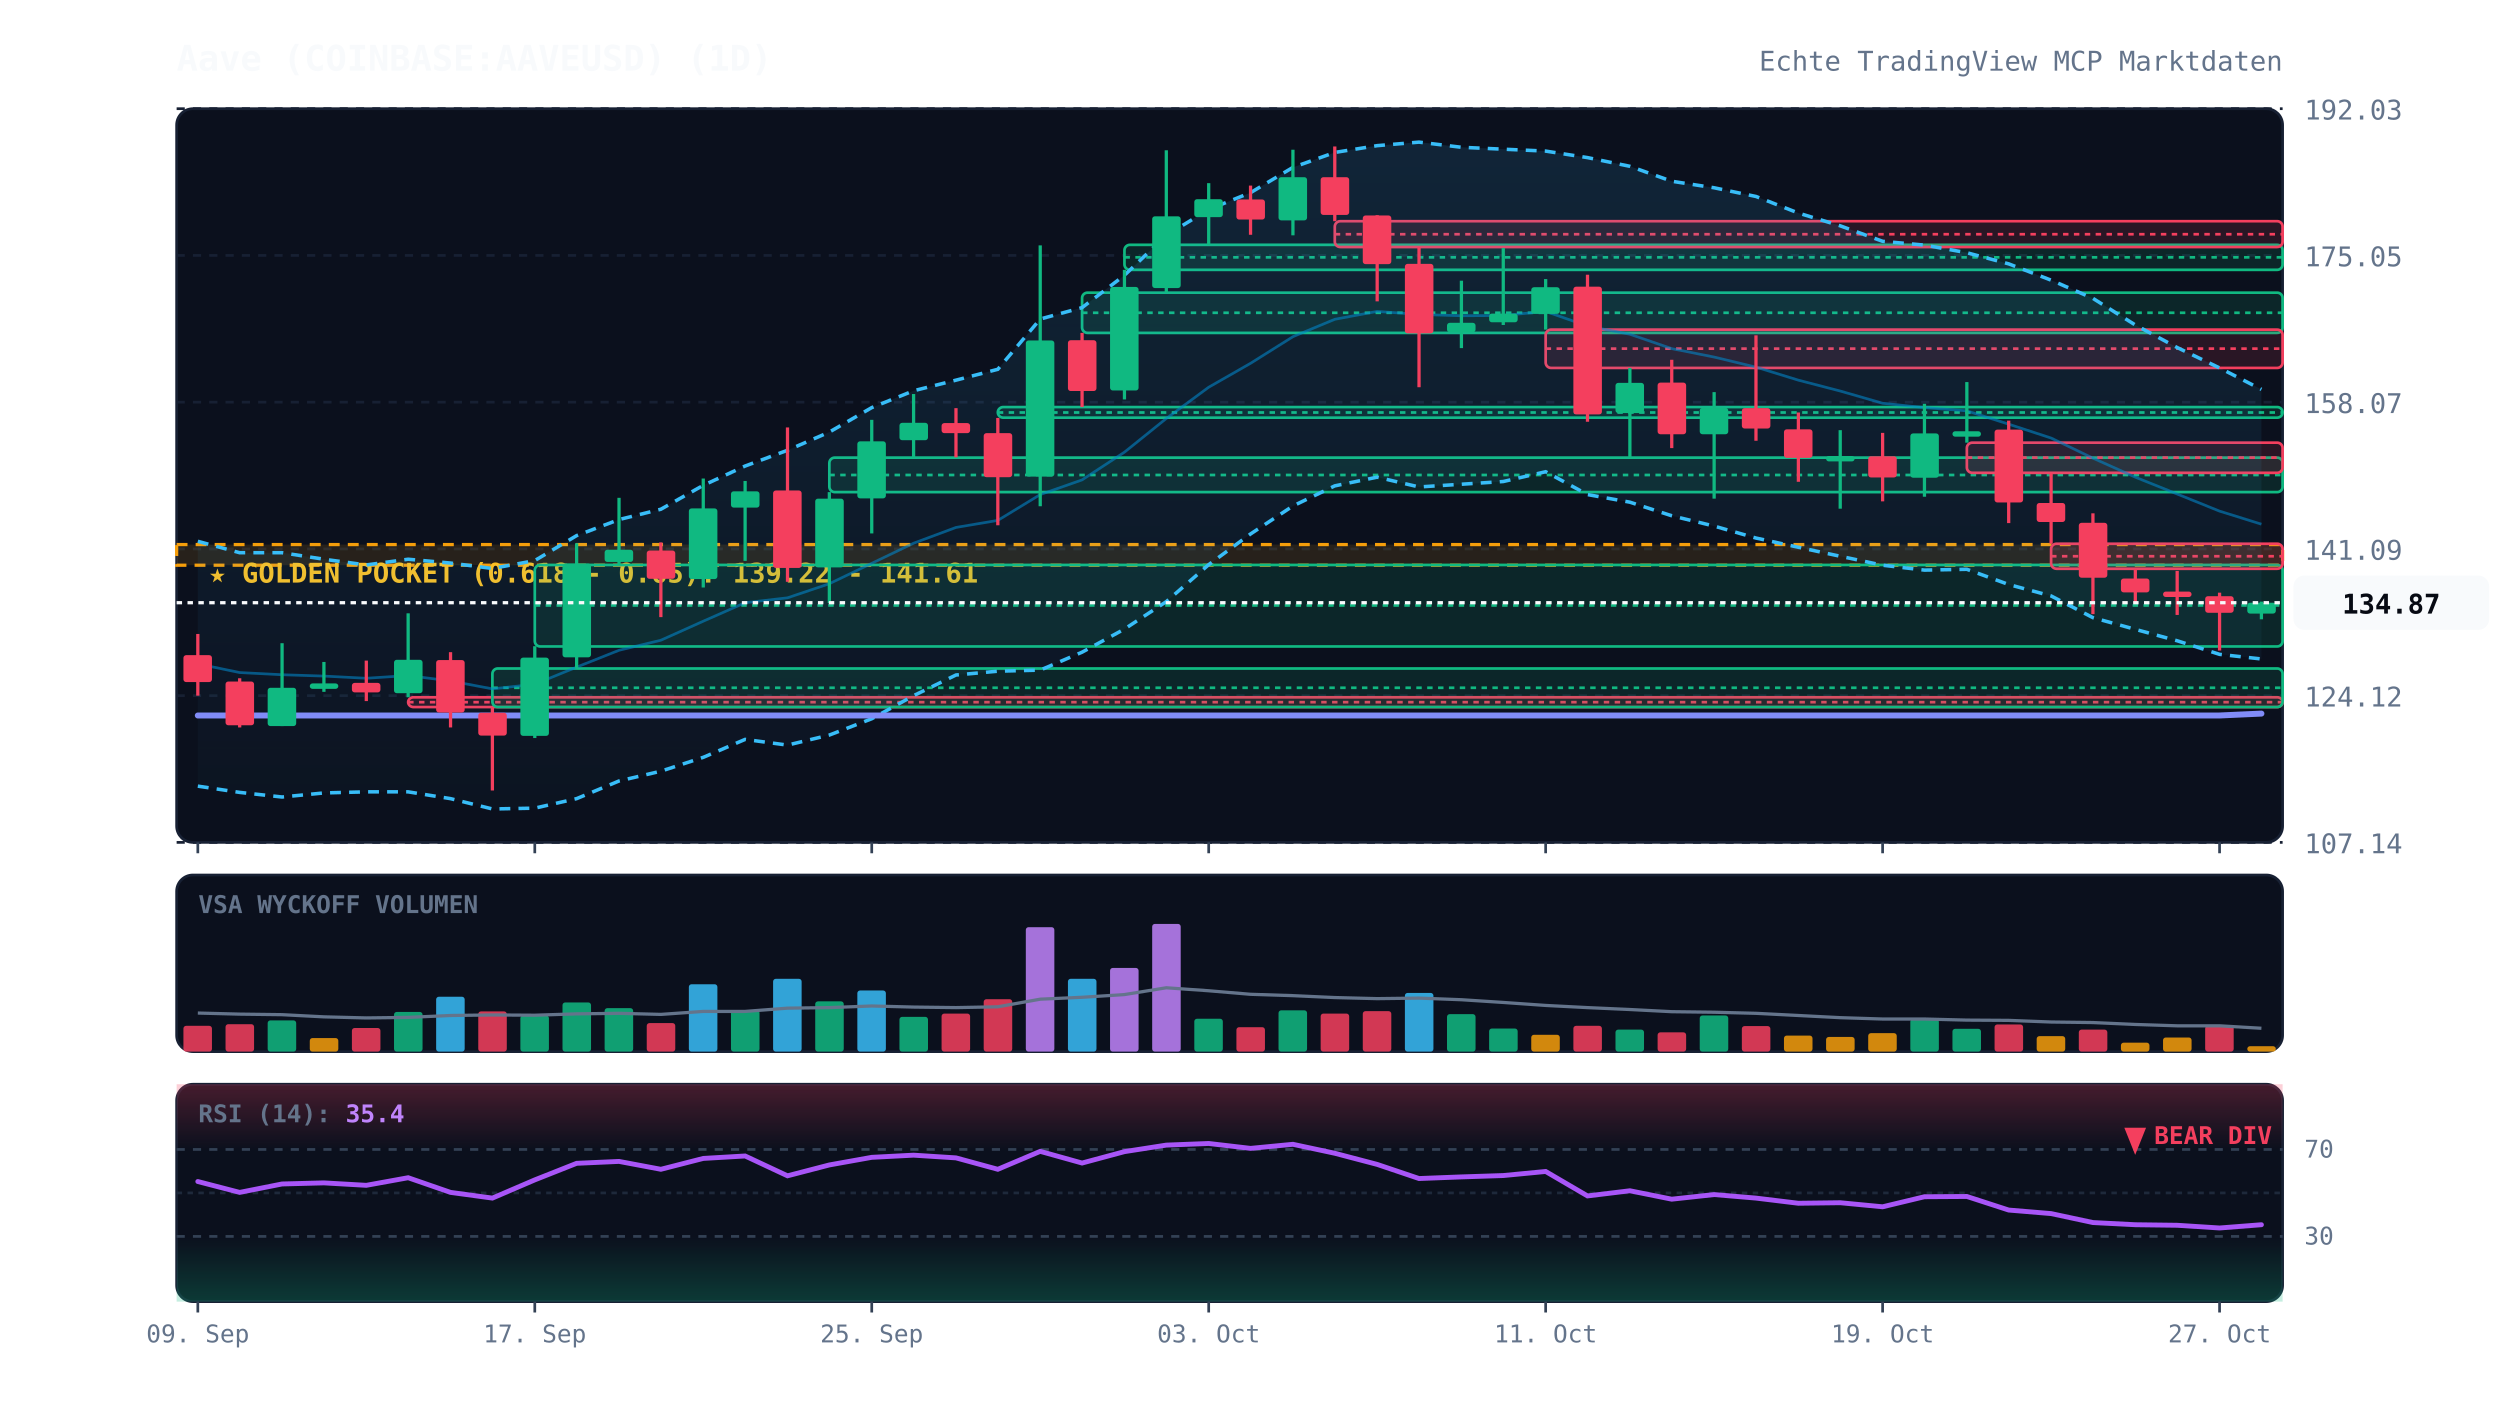
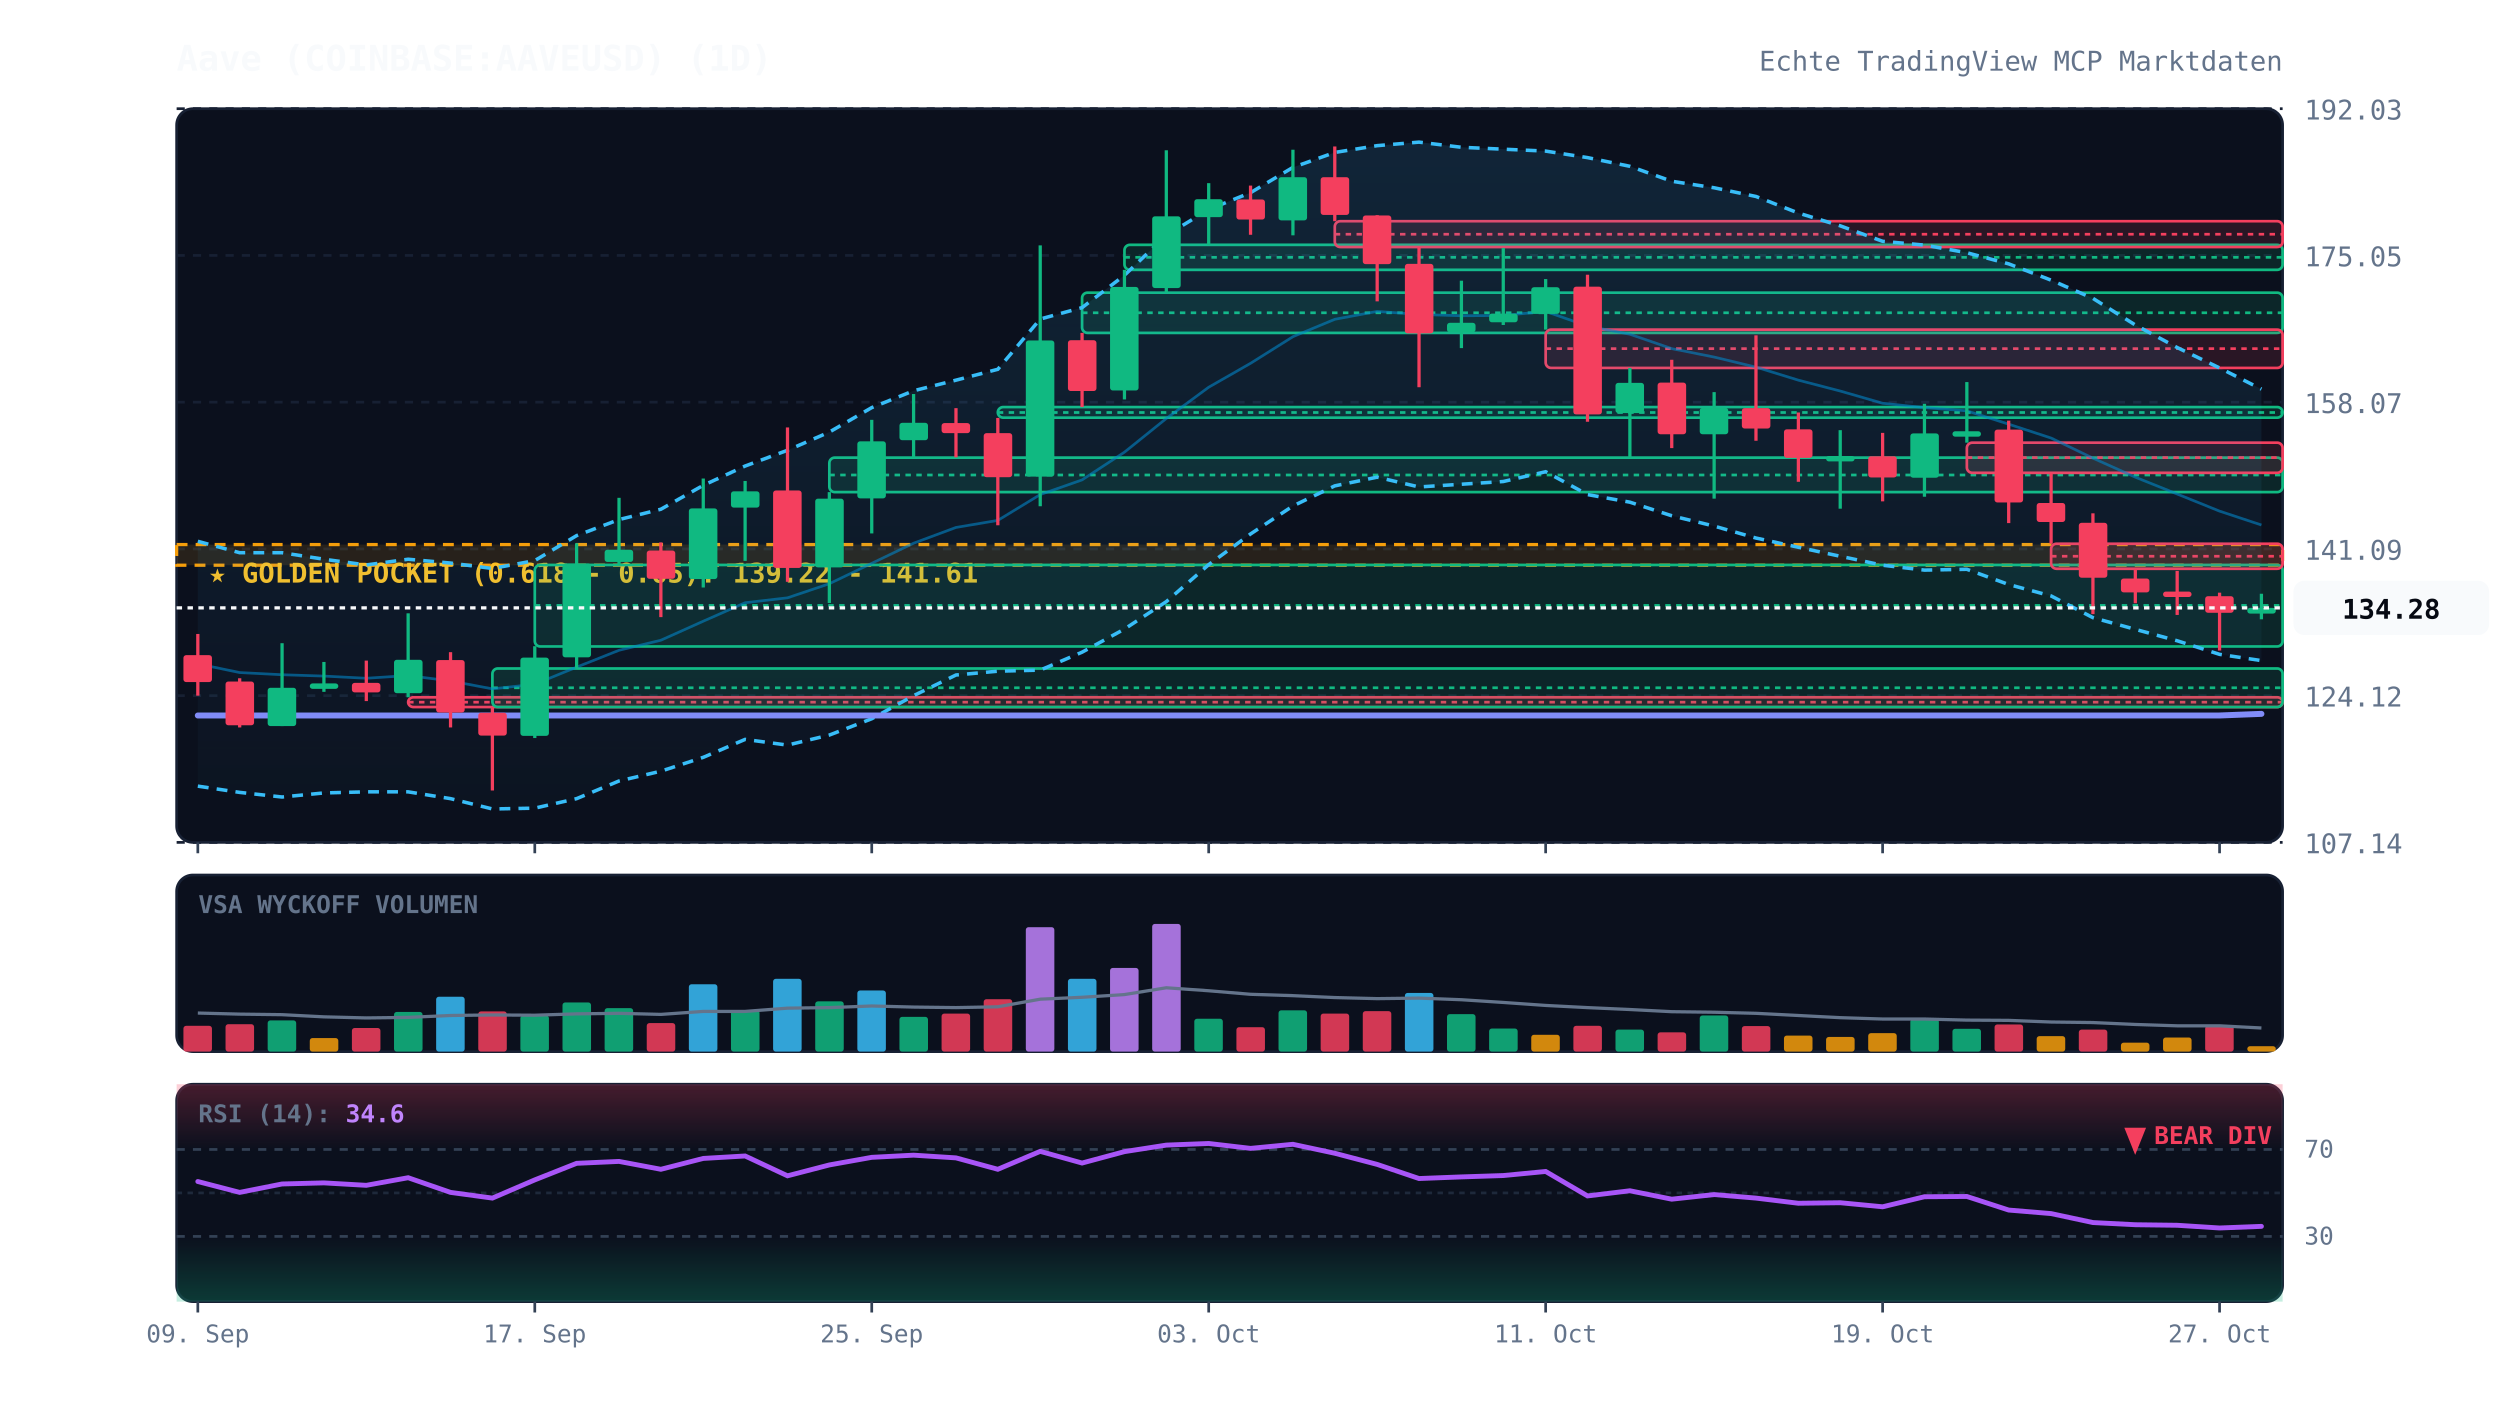
<svg xmlns="http://www.w3.org/2000/svg" viewBox="0 0 920 520" width="100%" height="100%" style="background:#070a13; font-family:'JetBrains Mono', monospace;">
  <defs>
    <linearGradient id="cloud-grad" x1="0%" y1="0%" x2="0%" y2="100%">
      <stop offset="0%" stop-color="#38bdf8" stop-opacity="0.12" />
      <stop offset="100%" stop-color="#38bdf8" stop-opacity="0.02" />
    </linearGradient>
    <linearGradient id="rsi-overbought" x1="0%" y1="0%" x2="0%" y2="100%">
      <stop offset="0%" stop-color="#f43f5e" stop-opacity="0.25" />
      <stop offset="100%" stop-color="#f43f5e" stop-opacity="0.0" />
    </linearGradient>
    <linearGradient id="rsi-oversold" x1="0%" y1="0%" x2="0%" y2="100%">
      <stop offset="0%" stop-color="#10b981" stop-opacity="0.0" />
      <stop offset="100%" stop-color="#10b981" stop-opacity="0.25" />
    </linearGradient>
  </defs>
  <rect x="65" y="40" width="775" height="270" fill="#0b101d" rx="6" stroke="#172033" stroke-width="1" />
  <rect x="65" y="322" width="775" height="65" fill="#0b101d" rx="6" stroke="#172033" stroke-width="1" />
  <rect x="65" y="399" width="775" height="80" fill="#0b101d" rx="6" stroke="#172033" stroke-width="1" />
  <line x1="65" y1="310.0" x2="840" y2="310.0" stroke="#172033" stroke-dasharray="3,3" stroke-width="1" />
  <text x="848" y="314.0" fill="#64748b" font-size="10" text-anchor="start">107.14</text>
  <line x1="65" y1="256.0" x2="840" y2="256.0" stroke="#172033" stroke-dasharray="3,3" stroke-width="1" />
  <text x="848" y="260.0" fill="#64748b" font-size="10" text-anchor="start">124.12</text>
  <line x1="65" y1="202.0" x2="840" y2="202.0" stroke="#172033" stroke-dasharray="3,3" stroke-width="1" />
  <text x="848" y="206.0" fill="#64748b" font-size="10" text-anchor="start">141.09</text>
  <line x1="65" y1="148.0" x2="840" y2="148.0" stroke="#172033" stroke-dasharray="3,3" stroke-width="1" />
  <text x="848" y="152.0" fill="#64748b" font-size="10" text-anchor="start">158.07</text>
  <line x1="65" y1="94.0" x2="840" y2="94.0" stroke="#172033" stroke-dasharray="3,3" stroke-width="1" />
  <text x="848" y="98.0" fill="#64748b" font-size="10" text-anchor="start">175.05</text>
  <line x1="65" y1="40.0" x2="840" y2="40.0" stroke="#172033" stroke-dasharray="3,3" stroke-width="1" />
  <text x="848" y="44.0" fill="#64748b" font-size="10" text-anchor="start">192.03</text>
  <rect x="65" y="200.4" width="775" height="7.6" fill="rgba(245, 158, 11, 0.12)" stroke="#f59e0b" stroke-dasharray="4,3" stroke-width="1.2" />
  <text x="77" y="214.4" fill="#fbbf24" font-size="10" font-weight="bold">★ GOLDEN POCKET (0.618 - 0.65): 139.22 - 141.61</text>
  <rect x="150.2" y="256.6" width="689.8" height="3.6" fill="rgba(244, 63, 94, 0.13)" stroke="#f43f5e" stroke-width="1" rx="2" />
  <line x1="150.2" y1="258.4" x2="840" y2="258.4" stroke="#f43f5e" stroke-dasharray="2,2" stroke-width="1" />
  <rect x="181.2" y="246.0" width="658.8" height="14.2" fill="rgba(16, 185, 129, 0.13)" stroke="#10b981" stroke-width="1" rx="2" />
  <line x1="181.2" y1="253.1" x2="840" y2="253.1" stroke="#10b981" stroke-dasharray="2,2" stroke-width="1" />
  <rect x="196.8" y="207.9" width="643.2" height="30.0" fill="rgba(16, 185, 129, 0.13)" stroke="#10b981" stroke-width="1" rx="2" />
  <line x1="196.8" y1="222.8" x2="840" y2="222.8" stroke="#10b981" stroke-dasharray="2,2" stroke-width="1" />
  <rect x="305.2" y="168.4" width="534.8" height="12.7" fill="rgba(16, 185, 129, 0.13)" stroke="#10b981" stroke-width="1" rx="2" />
  <line x1="305.2" y1="174.8" x2="840" y2="174.8" stroke="#10b981" stroke-dasharray="2,2" stroke-width="1" />
  <rect x="367.2" y="149.8" width="472.8" height="3.9" fill="rgba(16, 185, 129, 0.13)" stroke="#10b981" stroke-width="1" rx="2" />
  <line x1="367.2" y1="151.8" x2="840" y2="151.8" stroke="#10b981" stroke-dasharray="2,2" stroke-width="1" />
  <rect x="398.2" y="107.7" width="441.8" height="14.8" fill="rgba(16, 185, 129, 0.13)" stroke="#10b981" stroke-width="1" rx="2" />
  <line x1="398.2" y1="115.1" x2="840" y2="115.1" stroke="#10b981" stroke-dasharray="2,2" stroke-width="1" />
  <rect x="413.8" y="90.1" width="426.2" height="9.2" fill="rgba(16, 185, 129, 0.13)" stroke="#10b981" stroke-width="1" rx="2" />
  <line x1="413.8" y1="94.7" x2="840" y2="94.7" stroke="#10b981" stroke-dasharray="2,2" stroke-width="1" />
  <rect x="491.2" y="81.4" width="348.8" height="9.5" fill="rgba(244, 63, 94, 0.13)" stroke="#f43f5e" stroke-width="1" rx="2" />
  <line x1="491.2" y1="86.2" x2="840" y2="86.2" stroke="#f43f5e" stroke-dasharray="2,2" stroke-width="1" />
  <rect x="568.8" y="121.3" width="271.2" height="14.1" fill="rgba(244, 63, 94, 0.13)" stroke="#f43f5e" stroke-width="1" rx="2" />
  <line x1="568.8" y1="128.3" x2="840" y2="128.3" stroke="#f43f5e" stroke-dasharray="2,2" stroke-width="1" />
  <rect x="723.8" y="162.9" width="116.2" height="11.1" fill="rgba(244, 63, 94, 0.13)" stroke="#f43f5e" stroke-width="1" rx="2" />
  <line x1="723.8" y1="168.4" x2="840" y2="168.4" stroke="#f43f5e" stroke-dasharray="2,2" stroke-width="1" />
  <rect x="754.8" y="200.1" width="85.2" height="9.2" fill="rgba(244, 63, 94, 0.13)" stroke="#f43f5e" stroke-width="1" rx="2" />
  <line x1="754.8" y1="204.7" x2="840" y2="204.7" stroke="#f43f5e" stroke-dasharray="2,2" stroke-width="1" />
-   <polygon points="72.8,199.2 88.2,203.4 103.8,203.4 119.2,205.8 134.8,207.9 150.2,205.8 165.8,207.2 181.2,209.2 196.8,206.3 212.2,197.1 227.8,191.2 243.2,187.4 258.8,178.6 274.2,171.5 289.8,165.7 305.2,159.0 320.8,150.0 336.2,143.8 351.8,139.9 367.2,135.9 382.8,117.4 398.2,113.2 413.8,101.3 429.2,86.6 444.8,77.1 460.2,70.9 475.8,61.6 491.2,56.1 506.8,53.6 522.2,52.3 537.8,54.2 553.2,54.9 568.8,55.6 584.2,58.0 599.8,61.2 615.2,66.7 630.8,69.1 646.2,72.3 661.8,78.4 677.2,83.1 692.8,88.8 708.2,90.2 723.8,93.0 739.2,97.1 754.8,103.1 770.2,109.8 785.8,119.6 801.2,127.9 816.8,135.4 832.2,143.3 832.2,242.5 816.8,240.8 801.2,235.8 785.8,231.6 770.2,227.3 754.8,219.3 739.2,215.1 723.8,209.5 708.2,209.8 692.8,208.0 677.2,204.7 661.8,201.4 646.2,198.0 630.8,193.6 615.2,189.8 599.8,184.8 584.2,182.0 568.8,173.6 553.2,177.2 537.8,178.2 522.2,179.2 506.8,175.6 491.2,178.8 475.8,186.2 460.2,196.5 444.8,207.8 429.2,221.4 413.8,231.5 398.2,240.0 382.8,246.6 367.2,247.0 351.8,248.4 336.2,256.0 320.8,264.5 305.2,270.5 289.8,274.2 274.2,272.1 258.8,278.7 243.2,283.8 227.8,287.4 212.2,293.9 196.8,297.4 181.2,297.7 165.8,293.9 150.2,291.4 134.8,291.4 119.2,291.8 103.8,293.3 88.2,291.6 72.8,289.3" fill="url(#cloud-grad)" />
-   <polyline points="72.8,199.2 88.2,203.4 103.8,203.4 119.2,205.8 134.8,207.9 150.2,205.8 165.8,207.2 181.2,209.2 196.8,206.3 212.2,197.1 227.8,191.2 243.2,187.4 258.8,178.6 274.2,171.5 289.8,165.7 305.2,159.0 320.8,150.0 336.2,143.8 351.8,139.9 367.2,135.9 382.8,117.4 398.2,113.2 413.8,101.3 429.2,86.6 444.8,77.1 460.2,70.9 475.8,61.6 491.2,56.1 506.8,53.6 522.2,52.3 537.8,54.2 553.2,54.9 568.8,55.6 584.2,58.0 599.8,61.2 615.2,66.7 630.8,69.1 646.2,72.3 661.8,78.4 677.2,83.1 692.8,88.8 708.2,90.2 723.8,93.0 739.2,97.1 754.8,103.1 770.2,109.8 785.8,119.6 801.2,127.9 816.8,135.4 832.2,143.3" fill="none" stroke="#38bdf8" stroke-width="1.3" stroke-dasharray="4,3" />
-   <polyline points="72.8,289.3 88.2,291.6 103.8,293.3 119.2,291.8 134.8,291.4 150.2,291.4 165.8,293.9 181.2,297.7 196.8,297.4 212.2,293.9 227.8,287.4 243.2,283.8 258.8,278.7 274.2,272.1 289.8,274.2 305.2,270.5 320.8,264.5 336.2,256.0 351.8,248.4 367.2,247.0 382.8,246.6 398.2,240.0 413.8,231.5 429.2,221.4 444.8,207.8 460.2,196.5 475.8,186.2 491.2,178.8 506.8,175.6 522.2,179.2 537.8,178.2 553.2,177.2 568.8,173.6 584.2,182.0 599.8,184.8 615.2,189.8 630.8,193.6 646.2,198.0 661.8,201.4 677.2,204.7 692.8,208.0 708.2,209.8 723.8,209.5 739.2,215.1 754.8,219.3 770.2,227.3 785.8,231.6 801.2,235.8 816.8,240.8 832.2,242.5" fill="none" stroke="#38bdf8" stroke-width="1.3" stroke-dasharray="4,3" />
-   <polyline points="72.8,244.3 88.2,247.5 103.8,248.3 119.2,248.8 134.8,249.6 150.2,248.6 165.8,250.6 181.2,253.5 196.8,251.8 212.2,245.5 227.8,239.3 243.2,235.6 258.8,228.6 274.2,221.8 289.8,220.0 305.2,214.8 320.8,207.3 336.2,199.9 351.8,194.1 367.2,191.5 382.8,182.0 398.2,176.6 413.8,166.4 429.2,154.0 444.8,142.5 460.2,133.7 475.8,123.9 491.2,117.5 506.8,114.6 522.2,115.7 537.8,116.2 553.2,116.1 568.8,114.6 584.2,120.0 599.8,123.0 615.2,128.3 630.8,131.4 646.2,135.1 661.8,139.9 677.2,143.9 692.8,148.4 708.2,150.0 723.8,151.2 739.2,156.1 754.8,161.2 770.2,168.6 785.8,175.6 801.2,181.8 816.8,188.1 832.2,192.9" fill="none" stroke="#0284c7" stroke-width="1.0" stroke-opacity="0.6" />
-   <polyline points="72.8,263.3 88.2,263.3 103.8,263.3 119.2,263.3 134.8,263.3 150.2,263.3 165.8,263.3 181.2,263.3 196.8,263.3 212.2,263.3 227.8,263.3 243.2,263.3 258.8,263.3 274.2,263.3 289.8,263.3 305.2,263.3 320.8,263.3 336.2,263.3 351.8,263.3 367.2,263.3 382.8,263.3 398.2,263.3 413.8,263.3 429.2,263.3 444.8,263.3 460.2,263.3 475.8,263.3 491.2,263.3 506.8,263.3 522.2,263.3 537.8,263.3 553.2,263.3 568.8,263.3 584.2,263.3 599.8,263.3 615.2,263.3 630.8,263.3 646.2,263.3 661.8,263.3 677.2,263.3 692.8,263.3 708.2,263.3 723.8,263.3 739.2,263.3 754.8,263.3 770.2,263.3 785.8,263.3 801.2,263.3 816.8,263.3 832.2,262.6" fill="none" stroke="#818cf8" stroke-width="2.2" stroke-linecap="round" />
+   <polygon points="72.8,199.2 88.2,203.4 103.8,203.4 119.2,205.8 134.8,207.9 150.2,205.8 165.8,207.2 181.2,209.2 196.8,206.3 212.2,197.1 227.8,191.2 243.2,187.4 258.8,178.6 274.2,171.5 289.8,165.7 305.2,159.0 320.8,150.0 336.2,143.8 351.8,139.9 367.2,135.9 382.8,117.4 398.2,113.2 413.8,101.3 429.2,86.6 444.8,77.1 460.2,70.9 475.8,61.6 491.2,56.1 506.8,53.6 522.2,52.3 537.8,54.2 553.2,54.9 568.8,55.6 584.2,58.0 599.8,61.2 615.2,66.7 630.8,69.1 646.2,72.3 661.8,78.4 677.2,83.1 692.8,88.8 708.2,90.2 723.8,93.0 739.2,97.1 754.8,103.1 770.2,109.8 785.8,119.6 801.2,127.9 816.8,135.4 832.2,143.2 832.2,243.1 816.8,240.8 801.2,235.8 785.8,231.6 770.2,227.3 754.8,219.3 739.2,215.1 723.8,209.5 708.2,209.8 692.8,208.0 677.2,204.7 661.8,201.4 646.2,198.0 630.8,193.6 615.2,189.8 599.8,184.8 584.2,182.0 568.8,173.6 553.2,177.2 537.8,178.2 522.2,179.2 506.8,175.6 491.2,178.8 475.8,186.2 460.2,196.5 444.8,207.8 429.2,221.4 413.8,231.5 398.2,240.0 382.8,246.6 367.2,247.0 351.8,248.4 336.2,256.0 320.8,264.5 305.2,270.5 289.8,274.2 274.2,272.1 258.8,278.7 243.2,283.8 227.8,287.4 212.2,293.9 196.8,297.4 181.2,297.7 165.8,293.9 150.2,291.4 134.8,291.4 119.2,291.8 103.8,293.3 88.2,291.6 72.8,289.3" fill="url(#cloud-grad)" />
+   <polyline points="72.8,199.2 88.2,203.4 103.8,203.4 119.2,205.8 134.8,207.9 150.2,205.8 165.8,207.2 181.2,209.2 196.8,206.3 212.2,197.1 227.8,191.2 243.2,187.4 258.8,178.6 274.2,171.5 289.8,165.7 305.2,159.0 320.8,150.0 336.2,143.8 351.8,139.9 367.2,135.9 382.8,117.4 398.2,113.2 413.8,101.3 429.2,86.6 444.8,77.1 460.2,70.9 475.8,61.6 491.2,56.1 506.8,53.6 522.2,52.3 537.8,54.2 553.2,54.9 568.8,55.6 584.2,58.0 599.8,61.2 615.2,66.7 630.8,69.1 646.2,72.3 661.8,78.4 677.2,83.1 692.8,88.8 708.2,90.2 723.8,93.0 739.2,97.1 754.8,103.1 770.2,109.8 785.8,119.6 801.2,127.9 816.8,135.4 832.2,143.2" fill="none" stroke="#38bdf8" stroke-width="1.3" stroke-dasharray="4,3" />
+   <polyline points="72.8,289.3 88.2,291.6 103.8,293.3 119.2,291.8 134.8,291.4 150.2,291.4 165.8,293.9 181.2,297.7 196.8,297.4 212.2,293.9 227.8,287.4 243.2,283.8 258.8,278.7 274.2,272.1 289.8,274.2 305.2,270.5 320.8,264.5 336.2,256.0 351.8,248.4 367.2,247.0 382.8,246.6 398.2,240.0 413.8,231.5 429.2,221.4 444.8,207.8 460.2,196.5 475.8,186.2 491.2,178.8 506.8,175.6 522.2,179.2 537.8,178.2 553.2,177.2 568.8,173.6 584.2,182.0 599.8,184.8 615.2,189.8 630.8,193.6 646.2,198.0 661.8,201.4 677.2,204.7 692.8,208.0 708.2,209.8 723.8,209.5 739.2,215.1 754.8,219.3 770.2,227.3 785.8,231.6 801.2,235.8 816.8,240.8 832.2,243.1" fill="none" stroke="#38bdf8" stroke-width="1.3" stroke-dasharray="4,3" />
+   <polyline points="72.8,244.3 88.2,247.5 103.8,248.3 119.2,248.8 134.8,249.6 150.2,248.6 165.8,250.6 181.2,253.5 196.8,251.8 212.2,245.5 227.8,239.3 243.2,235.6 258.8,228.6 274.2,221.8 289.8,220.0 305.2,214.8 320.8,207.3 336.2,199.9 351.8,194.1 367.2,191.5 382.8,182.0 398.2,176.6 413.8,166.4 429.2,154.0 444.8,142.5 460.2,133.7 475.8,123.9 491.2,117.5 506.8,114.6 522.2,115.7 537.8,116.2 553.2,116.1 568.8,114.6 584.2,120.0 599.8,123.0 615.2,128.3 630.8,131.4 646.2,135.1 661.8,139.9 677.2,143.9 692.8,148.4 708.2,150.0 723.8,151.2 739.2,156.1 754.8,161.2 770.2,168.6 785.8,175.6 801.2,181.8 816.8,188.1 832.2,193.2" fill="none" stroke="#0284c7" stroke-width="1.0" stroke-opacity="0.6" />
+   <polyline points="72.8,263.3 88.2,263.3 103.8,263.3 119.2,263.3 134.8,263.3 150.2,263.3 165.8,263.3 181.2,263.3 196.8,263.3 212.2,263.3 227.8,263.3 243.2,263.3 258.8,263.3 274.2,263.3 289.8,263.3 305.2,263.3 320.8,263.3 336.2,263.3 351.8,263.3 367.2,263.3 382.8,263.3 398.2,263.3 413.8,263.3 429.2,263.3 444.8,263.3 460.2,263.3 475.8,263.3 491.2,263.3 506.8,263.3 522.2,263.3 537.8,263.3 553.2,263.3 568.8,263.3 584.2,263.3 599.8,263.3 615.2,263.3 630.8,263.3 646.2,263.3 661.8,263.3 677.2,263.3 692.8,263.3 708.2,263.3 723.8,263.3 739.2,263.3 754.8,263.3 770.2,263.3 785.8,263.3 801.2,263.3 816.8,263.3 832.2,262.7" fill="none" stroke="#818cf8" stroke-width="2.2" stroke-linecap="round" />
  <line x1="72.8" y1="233.3" x2="72.8" y2="256.0" stroke="#f43f5e" stroke-width="1.2" />
  <rect x="67.5" y="241.1" width="10.5" height="9.9" fill="#f43f5e" rx="1" />
  <line x1="88.2" y1="249.6" x2="88.2" y2="267.7" stroke="#f43f5e" stroke-width="1.2" />
  <rect x="83.0" y="250.8" width="10.5" height="16.1" fill="#f43f5e" rx="1" />
  <line x1="103.8" y1="236.7" x2="103.8" y2="267.2" stroke="#10b981" stroke-width="1.2" />
  <rect x="98.5" y="253.1" width="10.5" height="14.1" fill="#10b981" rx="1" />
  <line x1="119.2" y1="243.6" x2="119.2" y2="254.6" stroke="#10b981" stroke-width="1.2" />
  <rect x="114.0" y="251.5" width="10.5" height="2.0" fill="#10b981" rx="1" />
  <line x1="134.8" y1="243.1" x2="134.8" y2="258.0" stroke="#f43f5e" stroke-width="1.2" />
  <rect x="129.5" y="251.3" width="10.5" height="3.5" fill="#f43f5e" rx="1" />
  <line x1="150.2" y1="225.7" x2="150.2" y2="256.6" stroke="#10b981" stroke-width="1.2" />
  <rect x="145.0" y="242.8" width="10.5" height="12.3" fill="#10b981" rx="1" />
  <line x1="165.8" y1="240.0" x2="165.8" y2="267.7" stroke="#f43f5e" stroke-width="1.2" />
  <rect x="160.5" y="242.9" width="10.5" height="19.3" fill="#f43f5e" rx="1" />
  <line x1="181.2" y1="260.2" x2="181.2" y2="290.9" stroke="#f43f5e" stroke-width="1.2" />
  <rect x="176.0" y="262.3" width="10.5" height="8.4" fill="#f43f5e" rx="1" />
  <line x1="196.8" y1="237.8" x2="196.8" y2="271.6" stroke="#10b981" stroke-width="1.2" />
  <rect x="191.5" y="242.0" width="10.5" height="28.8" fill="#10b981" rx="1" />
  <line x1="212.2" y1="199.9" x2="212.2" y2="246.0" stroke="#10b981" stroke-width="1.2" />
  <rect x="207.0" y="207.4" width="10.5" height="34.5" fill="#10b981" rx="1" />
  <line x1="227.8" y1="183.2" x2="227.8" y2="207.9" stroke="#10b981" stroke-width="1.2" />
  <rect x="222.5" y="202.3" width="10.5" height="4.5" fill="#10b981" rx="1" />
  <line x1="243.2" y1="199.6" x2="243.2" y2="227.1" stroke="#f43f5e" stroke-width="1.2" />
  <rect x="238.0" y="202.6" width="10.5" height="10.4" fill="#f43f5e" rx="1" />
  <line x1="258.8" y1="176.1" x2="258.8" y2="216.2" stroke="#10b981" stroke-width="1.2" />
  <rect x="253.5" y="187.1" width="10.5" height="26.0" fill="#10b981" rx="1" />
  <line x1="274.2" y1="177.0" x2="274.2" y2="206.4" stroke="#10b981" stroke-width="1.2" />
  <rect x="269.0" y="180.8" width="10.5" height="6.0" fill="#10b981" rx="1" />
  <line x1="289.8" y1="157.3" x2="289.8" y2="214.1" stroke="#f43f5e" stroke-width="1.2" />
  <rect x="284.5" y="180.5" width="10.5" height="28.5" fill="#f43f5e" rx="1" />
  <line x1="305.2" y1="181.1" x2="305.2" y2="221.9" stroke="#10b981" stroke-width="1.2" />
  <rect x="300.0" y="183.5" width="10.5" height="25.3" fill="#10b981" rx="1" />
  <line x1="320.8" y1="154.5" x2="320.8" y2="196.3" stroke="#10b981" stroke-width="1.2" />
  <rect x="315.5" y="162.4" width="10.5" height="21.0" fill="#10b981" rx="1" />
  <line x1="336.2" y1="145.0" x2="336.2" y2="168.4" stroke="#10b981" stroke-width="1.2" />
  <rect x="331.0" y="155.6" width="10.5" height="6.4" fill="#10b981" rx="1" />
  <line x1="351.8" y1="150.2" x2="351.8" y2="168.3" stroke="#f43f5e" stroke-width="1.2" />
  <rect x="346.5" y="155.7" width="10.5" height="3.7" fill="#f43f5e" rx="1" />
  <line x1="367.2" y1="153.8" x2="367.2" y2="193.3" stroke="#f43f5e" stroke-width="1.2" />
  <rect x="362.0" y="159.4" width="10.5" height="16.2" fill="#f43f5e" rx="1" />
  <line x1="382.8" y1="90.3" x2="382.8" y2="186.3" stroke="#10b981" stroke-width="1.2" />
  <rect x="377.5" y="125.3" width="10.5" height="50.1" fill="#10b981" rx="1" />
  <line x1="398.2" y1="122.5" x2="398.2" y2="149.8" stroke="#f43f5e" stroke-width="1.2" />
  <rect x="393.0" y="125.2" width="10.5" height="18.7" fill="#f43f5e" rx="1" />
  <line x1="413.8" y1="99.3" x2="413.8" y2="147.0" stroke="#10b981" stroke-width="1.2" />
  <rect x="408.5" y="105.6" width="10.5" height="38.1" fill="#10b981" rx="1" />
  <line x1="429.2" y1="55.3" x2="429.2" y2="107.7" stroke="#10b981" stroke-width="1.2" />
  <rect x="424.0" y="79.6" width="10.5" height="26.4" fill="#10b981" rx="1" />
  <line x1="444.8" y1="67.4" x2="444.8" y2="90.1" stroke="#10b981" stroke-width="1.2" />
  <rect x="439.5" y="73.3" width="10.5" height="6.6" fill="#10b981" rx="1" />
  <line x1="460.2" y1="68.3" x2="460.2" y2="86.4" stroke="#f43f5e" stroke-width="1.2" />
  <rect x="455.0" y="73.4" width="10.5" height="7.4" fill="#f43f5e" rx="1" />
  <line x1="475.8" y1="55.1" x2="475.8" y2="86.6" stroke="#10b981" stroke-width="1.2" />
  <rect x="470.5" y="65.2" width="10.5" height="15.9" fill="#10b981" rx="1" />
  <line x1="491.2" y1="53.9" x2="491.2" y2="81.4" stroke="#f43f5e" stroke-width="1.2" />
  <rect x="486.0" y="65.2" width="10.5" height="13.9" fill="#f43f5e" rx="1" />
  <line x1="506.8" y1="79.2" x2="506.8" y2="110.9" stroke="#f43f5e" stroke-width="1.2" />
  <rect x="501.5" y="79.3" width="10.5" height="17.9" fill="#f43f5e" rx="1" />
  <line x1="522.2" y1="90.9" x2="522.2" y2="142.5" stroke="#f43f5e" stroke-width="1.2" />
  <rect x="517.0" y="97.1" width="10.5" height="25.6" fill="#f43f5e" rx="1" />
  <line x1="537.8" y1="103.3" x2="537.8" y2="128.1" stroke="#10b981" stroke-width="1.2" />
  <rect x="532.5" y="118.8" width="10.5" height="3.5" fill="#10b981" rx="1" />
  <line x1="553.2" y1="91.3" x2="553.2" y2="119.6" stroke="#10b981" stroke-width="1.2" />
  <rect x="548.0" y="115.4" width="10.5" height="3.2" fill="#10b981" rx="1" />
  <line x1="568.8" y1="102.7" x2="568.8" y2="121.3" stroke="#10b981" stroke-width="1.2" />
  <rect x="563.5" y="105.7" width="10.5" height="9.8" fill="#10b981" rx="1" />
  <line x1="584.2" y1="101.1" x2="584.2" y2="155.2" stroke="#f43f5e" stroke-width="1.2" />
  <rect x="579.0" y="105.5" width="10.5" height="47.0" fill="#f43f5e" rx="1" />
  <line x1="599.8" y1="135.4" x2="599.8" y2="168.5" stroke="#10b981" stroke-width="1.2" />
  <rect x="594.5" y="140.9" width="10.5" height="11.1" fill="#10b981" rx="1" />
  <line x1="615.2" y1="132.4" x2="615.2" y2="164.9" stroke="#f43f5e" stroke-width="1.2" />
  <rect x="610.0" y="140.8" width="10.5" height="19.0" fill="#f43f5e" rx="1" />
  <line x1="630.8" y1="144.3" x2="630.8" y2="183.5" stroke="#10b981" stroke-width="1.2" />
  <rect x="625.5" y="150.1" width="10.5" height="9.7" fill="#10b981" rx="1" />
  <line x1="646.2" y1="123.4" x2="646.2" y2="162.2" stroke="#f43f5e" stroke-width="1.2" />
  <rect x="641.0" y="150.2" width="10.5" height="7.5" fill="#f43f5e" rx="1" />
  <line x1="661.8" y1="151.8" x2="661.8" y2="177.3" stroke="#f43f5e" stroke-width="1.2" />
  <rect x="656.5" y="158.0" width="10.5" height="10.5" fill="#f43f5e" rx="1" />
  <line x1="677.2" y1="158.3" x2="677.2" y2="187.2" stroke="#10b981" stroke-width="1.2" />
  <rect x="672.0" y="167.8" width="10.5" height="2.0" fill="#10b981" rx="1" />
  <line x1="692.8" y1="159.3" x2="692.8" y2="184.5" stroke="#f43f5e" stroke-width="1.2" />
  <rect x="687.5" y="167.9" width="10.5" height="7.8" fill="#f43f5e" rx="1" />
  <line x1="708.2" y1="148.6" x2="708.2" y2="182.8" stroke="#10b981" stroke-width="1.2" />
  <rect x="703.0" y="159.5" width="10.5" height="16.3" fill="#10b981" rx="1" />
  <line x1="723.8" y1="140.6" x2="723.8" y2="162.9" stroke="#10b981" stroke-width="1.2" />
  <rect x="718.5" y="158.7" width="10.5" height="2.0" fill="#10b981" rx="1" />
  <line x1="739.2" y1="154.8" x2="739.2" y2="192.5" stroke="#f43f5e" stroke-width="1.2" />
  <rect x="734.0" y="158.1" width="10.5" height="26.8" fill="#f43f5e" rx="1" />
  <line x1="754.8" y1="174.0" x2="754.8" y2="200.1" stroke="#f43f5e" stroke-width="1.2" />
  <rect x="749.5" y="185.1" width="10.5" height="7.0" fill="#f43f5e" rx="1" />
  <line x1="770.2" y1="188.9" x2="770.2" y2="226.0" stroke="#f43f5e" stroke-width="1.2" />
  <rect x="765.0" y="192.4" width="10.5" height="20.2" fill="#f43f5e" rx="1" />
  <line x1="785.8" y1="209.3" x2="785.8" y2="222.0" stroke="#f43f5e" stroke-width="1.2" />
  <rect x="780.5" y="212.9" width="10.5" height="5.1" fill="#f43f5e" rx="1" />
  <line x1="801.2" y1="210.1" x2="801.2" y2="226.3" stroke="#f43f5e" stroke-width="1.2" />
  <rect x="796.0" y="217.7" width="10.5" height="2.0" fill="#f43f5e" rx="1" />
  <line x1="816.8" y1="218.1" x2="816.8" y2="239.4" stroke="#f43f5e" stroke-width="1.2" />
  <rect x="811.5" y="219.4" width="10.5" height="6.1" fill="#f43f5e" rx="1" />
-   <line x1="832.2" y1="221.4" x2="832.2" y2="227.9" stroke="#10b981" stroke-width="1.2" />
-   <rect x="827.0" y="221.8" width="10.5" height="4.0" fill="#10b981" rx="1" />
-   <line x1="65" y1="221.8" x2="840" y2="221.8" stroke="#f8fafc" stroke-width="1.2" stroke-dasharray="2,2" />
-   <rect x="844" y="211.8" width="72" height="20" fill="#f8fafc" rx="4" />
-   <text x="880" y="225.8" fill="#070a13" font-size="10" font-weight="bold" text-anchor="middle">134.87</text>
+   <line x1="832.2" y1="218.5" x2="832.2" y2="227.9" stroke="#10b981" stroke-width="1.2" />
+   <rect x="827.0" y="223.7" width="10.5" height="2.1" fill="#10b981" rx="1" />
+   <line x1="65" y1="223.7" x2="840" y2="223.7" stroke="#f8fafc" stroke-width="1.2" stroke-dasharray="2,2" />
+   <rect x="844" y="213.7" width="72" height="20" fill="#f8fafc" rx="4" />
+   <text x="880" y="227.7" fill="#070a13" font-size="10" font-weight="bold" text-anchor="middle">134.28</text>
  <text x="73" y="336" fill="#64748b" font-size="9" font-weight="bold">VSA WYCKOFF VOLUMEN</text>
  <rect x="67.5" y="377.5" width="10.5" height="9.5" fill="#f43f5e" opacity="0.85" rx="1" />
  <rect x="83.0" y="376.9" width="10.5" height="10.1" fill="#f43f5e" opacity="0.85" rx="1" />
  <rect x="98.5" y="375.5" width="10.5" height="11.5" fill="#10b981" opacity="0.85" rx="1" />
  <rect x="114.0" y="382.0" width="10.5" height="5.0" fill="#f59e0b" opacity="0.85" rx="1" />
  <rect x="129.5" y="378.3" width="10.5" height="8.7" fill="#f43f5e" opacity="0.85" rx="1" />
  <rect x="145.0" y="372.4" width="10.5" height="14.6" fill="#10b981" opacity="0.85" rx="1" />
  <rect x="160.5" y="366.8" width="10.5" height="20.2" fill="#38bdf8" opacity="0.85" rx="1" />
  <rect x="176.0" y="372.2" width="10.5" height="14.8" fill="#f43f5e" opacity="0.85" rx="1" />
  <rect x="191.5" y="373.7" width="10.5" height="13.3" fill="#10b981" opacity="0.85" rx="1" />
  <rect x="207.0" y="368.9" width="10.5" height="18.1" fill="#10b981" opacity="0.85" rx="1" />
  <rect x="222.5" y="371.0" width="10.5" height="16.0" fill="#10b981" opacity="0.85" rx="1" />
  <rect x="238.0" y="376.5" width="10.5" height="10.5" fill="#f43f5e" opacity="0.85" rx="1" />
  <rect x="253.5" y="362.2" width="10.5" height="24.8" fill="#38bdf8" opacity="0.85" rx="1" />
  <rect x="269.0" y="371.8" width="10.5" height="15.2" fill="#10b981" opacity="0.85" rx="1" />
  <rect x="284.5" y="360.2" width="10.5" height="26.8" fill="#38bdf8" opacity="0.85" rx="1" />
  <rect x="300.0" y="368.5" width="10.5" height="18.5" fill="#10b981" opacity="0.85" rx="1" />
  <rect x="315.5" y="364.5" width="10.5" height="22.5" fill="#38bdf8" opacity="0.85" rx="1" />
  <rect x="331.0" y="374.2" width="10.5" height="12.8" fill="#10b981" opacity="0.85" rx="1" />
  <rect x="346.5" y="373.0" width="10.5" height="14.0" fill="#f43f5e" opacity="0.85" rx="1" />
  <rect x="362.0" y="367.7" width="10.5" height="19.3" fill="#f43f5e" opacity="0.85" rx="1" />
  <rect x="377.5" y="341.2" width="10.5" height="45.8" fill="#c084fc" opacity="0.85" rx="1" />
  <rect x="393.0" y="360.2" width="10.5" height="26.8" fill="#38bdf8" opacity="0.85" rx="1" />
  <rect x="408.5" y="356.2" width="10.5" height="30.8" fill="#c084fc" opacity="0.85" rx="1" />
  <rect x="424.0" y="340.0" width="10.5" height="47.0" fill="#c084fc" opacity="0.85" rx="1" />
  <rect x="439.5" y="374.9" width="10.5" height="12.1" fill="#10b981" opacity="0.85" rx="1" />
  <rect x="455.0" y="378.0" width="10.5" height="9.0" fill="#f43f5e" opacity="0.85" rx="1" />
  <rect x="470.5" y="371.8" width="10.5" height="15.2" fill="#10b981" opacity="0.85" rx="1" />
  <rect x="486.0" y="373.0" width="10.5" height="14.0" fill="#f43f5e" opacity="0.85" rx="1" />
  <rect x="501.5" y="372.1" width="10.5" height="14.9" fill="#f43f5e" opacity="0.85" rx="1" />
  <rect x="517.0" y="365.4" width="10.5" height="21.6" fill="#38bdf8" opacity="0.85" rx="1" />
  <rect x="532.5" y="373.2" width="10.5" height="13.8" fill="#10b981" opacity="0.85" rx="1" />
  <rect x="548.0" y="378.5" width="10.5" height="8.5" fill="#10b981" opacity="0.85" rx="1" />
  <rect x="563.5" y="380.8" width="10.5" height="6.2" fill="#f59e0b" opacity="0.85" rx="1" />
  <rect x="579.0" y="377.5" width="10.5" height="9.5" fill="#f43f5e" opacity="0.85" rx="1" />
  <rect x="594.5" y="378.9" width="10.5" height="8.1" fill="#10b981" opacity="0.85" rx="1" />
  <rect x="610.0" y="379.9" width="10.5" height="7.1" fill="#f43f5e" opacity="0.85" rx="1" />
  <rect x="625.5" y="373.7" width="10.5" height="13.3" fill="#10b981" opacity="0.85" rx="1" />
  <rect x="641.0" y="377.6" width="10.5" height="9.4" fill="#f43f5e" opacity="0.85" rx="1" />
  <rect x="656.5" y="381.1" width="10.5" height="5.9" fill="#f59e0b" opacity="0.85" rx="1" />
  <rect x="672.0" y="381.6" width="10.5" height="5.4" fill="#f59e0b" opacity="0.85" rx="1" />
  <rect x="687.5" y="380.2" width="10.5" height="6.8" fill="#f59e0b" opacity="0.85" rx="1" />
  <rect x="703.0" y="375.0" width="10.5" height="12.0" fill="#10b981" opacity="0.85" rx="1" />
  <rect x="718.5" y="378.6" width="10.5" height="8.4" fill="#10b981" opacity="0.85" rx="1" />
  <rect x="734.0" y="377.0" width="10.5" height="10.0" fill="#f43f5e" opacity="0.85" rx="1" />
  <rect x="749.5" y="381.3" width="10.5" height="5.7" fill="#f59e0b" opacity="0.85" rx="1" />
  <rect x="765.0" y="378.9" width="10.5" height="8.1" fill="#f43f5e" opacity="0.85" rx="1" />
  <rect x="780.5" y="383.7" width="10.5" height="3.3" fill="#f59e0b" opacity="0.85" rx="1" />
  <rect x="796.0" y="381.8" width="10.5" height="5.2" fill="#f59e0b" opacity="0.85" rx="1" />
  <rect x="811.5" y="377.5" width="10.5" height="9.5" fill="#f43f5e" opacity="0.85" rx="1" />
  <rect x="827.0" y="385.0" width="10.5" height="2.0" fill="#f59e0b" opacity="0.85" rx="1" />
-   <polyline points="72.8,372.8 88.2,373.2 103.8,373.4 119.2,374.2 134.8,374.6 150.2,374.4 165.8,373.7 181.2,373.5 196.8,373.6 212.2,373.1 227.8,372.9 243.2,373.3 258.8,372.2 274.2,372.2 289.8,371.0 305.2,370.8 320.8,370.2 336.2,370.6 351.8,370.8 367.2,370.5 382.8,367.7 398.2,367.0 413.8,366.0 429.2,363.5 444.8,364.6 460.2,365.9 475.8,366.4 491.2,367.1 506.8,367.5 522.2,367.3 537.8,367.9 553.2,368.9 568.8,370.0 584.2,370.8 599.8,371.5 615.2,372.3 630.8,372.5 646.2,372.9 661.8,373.7 677.2,374.5 692.8,375.0 708.2,375.0 723.8,375.4 739.2,375.5 754.8,376.1 770.2,376.3 785.8,377.0 801.2,377.5 816.8,377.5 832.2,378.4" fill="none" stroke="#64748b" stroke-width="1.2" />
+   <polyline points="72.8,372.8 88.2,373.2 103.8,373.4 119.2,374.2 134.8,374.6 150.2,374.4 165.8,373.7 181.2,373.5 196.8,373.6 212.2,373.1 227.8,372.9 243.2,373.3 258.8,372.2 274.2,372.2 289.8,371.0 305.2,370.8 320.8,370.2 336.2,370.6 351.8,370.8 367.2,370.5 382.8,367.7 398.2,367.0 413.8,366.0 429.2,363.5 444.8,364.6 460.2,365.9 475.8,366.4 491.2,367.1 506.8,367.5 522.2,367.3 537.8,367.9 553.2,368.9 568.8,370.0 584.2,370.8 599.8,371.5 615.2,372.3 630.8,372.5 646.2,372.9 661.8,373.7 677.2,374.5 692.8,375.0 708.2,375.0 723.8,375.4 739.2,375.5 754.8,376.1 770.2,376.3 785.8,377.0 801.2,377.5 816.8,377.5 832.2,378.3" fill="none" stroke="#64748b" stroke-width="1.2" />
  <rect x="65" y="399" width="775" height="24.0" fill="url(#rsi-overbought)" />
  <rect x="65" y="455.0" width="775" height="24.0" fill="url(#rsi-oversold)" />
  <line x1="65" y1="423.0" x2="840" y2="423.0" stroke="#334155" stroke-dasharray="3,3" stroke-width="1" />
  <text x="848" y="426.0" fill="#64748b" font-size="9">70</text>
  <line x1="65" y1="439.0" x2="840" y2="439.0" stroke="#1e293b" stroke-dasharray="2,2" stroke-width="1" />
  <line x1="65" y1="455.0" x2="840" y2="455.0" stroke="#334155" stroke-dasharray="3,3" stroke-width="1" />
  <text x="848" y="458.0" fill="#64748b" font-size="9">30</text>
-   <polyline points="72.8,434.8 88.2,438.8 103.8,435.7 119.2,435.3 134.8,436.2 150.2,433.4 165.8,438.8 181.2,440.9 196.8,434.2 212.2,428.1 227.8,427.4 243.2,430.3 258.8,426.3 274.2,425.4 289.8,432.7 305.2,428.7 320.8,425.9 336.2,425.1 351.8,426.1 367.2,430.3 382.8,423.7 398.2,428.0 413.8,423.8 429.2,421.4 444.8,420.8 460.2,422.6 475.8,421.1 491.2,424.4 506.8,428.5 522.2,433.7 537.8,433.1 553.2,432.6 568.8,431.1 584.2,440.1 599.8,438.2 615.2,441.3 630.8,439.6 646.2,440.9 661.8,442.8 677.2,442.6 692.8,444.1 708.2,440.4 723.8,440.3 739.2,445.3 754.8,446.6 770.2,449.9 785.8,450.7 801.2,450.9 816.8,451.9 832.2,450.7" fill="none" stroke="#a855f7" stroke-width="1.8" stroke-linecap="round" />
+   <polyline points="72.8,434.8 88.2,438.8 103.8,435.7 119.2,435.3 134.8,436.2 150.2,433.4 165.8,438.8 181.2,440.9 196.8,434.2 212.2,428.1 227.8,427.4 243.2,430.3 258.8,426.3 274.2,425.4 289.8,432.7 305.2,428.7 320.8,425.9 336.2,425.1 351.8,426.1 367.2,430.3 382.8,423.7 398.2,428.0 413.8,423.8 429.2,421.4 444.8,420.8 460.2,422.6 475.8,421.1 491.2,424.4 506.8,428.5 522.2,433.7 537.8,433.1 553.2,432.6 568.8,431.1 584.2,440.1 599.8,438.2 615.2,441.3 630.8,439.6 646.2,440.9 661.8,442.8 677.2,442.6 692.8,444.1 708.2,440.4 723.8,440.3 739.2,445.3 754.8,446.6 770.2,449.9 785.8,450.7 801.2,450.9 816.8,451.9 832.2,451.3" fill="none" stroke="#a855f7" stroke-width="1.8" stroke-linecap="round" />
  <g transform="translate(785.75, 415)">
    <path d="M 0 10 L 4 0 L -4 0 Z" fill="#f43f5e" />
    <text x="7" y="6" fill="#f43f5e" font-size="9" font-weight="bold">BEAR DIV</text>
  </g>
-   <text x="73" y="413" fill="#64748b" font-size="9" font-weight="bold">RSI (14): <tspan fill="#c084fc">35.4</tspan>
+   <text x="73" y="413" fill="#64748b" font-size="9" font-weight="bold">RSI (14): <tspan fill="#c084fc">34.6</tspan>
  </text>
  <line x1="72.8" y1="310" x2="72.8" y2="314" stroke="#334155" stroke-width="1" />
  <line x1="72.8" y1="479" x2="72.8" y2="483" stroke="#334155" stroke-width="1" />
  <text x="72.8" y="494" fill="#64748b" font-size="9" text-anchor="middle">09. Sep</text>
  <line x1="196.8" y1="310" x2="196.8" y2="314" stroke="#334155" stroke-width="1" />
  <line x1="196.8" y1="479" x2="196.8" y2="483" stroke="#334155" stroke-width="1" />
  <text x="196.8" y="494" fill="#64748b" font-size="9" text-anchor="middle">17. Sep</text>
  <line x1="320.8" y1="310" x2="320.8" y2="314" stroke="#334155" stroke-width="1" />
  <line x1="320.8" y1="479" x2="320.8" y2="483" stroke="#334155" stroke-width="1" />
  <text x="320.8" y="494" fill="#64748b" font-size="9" text-anchor="middle">25. Sep</text>
  <line x1="444.8" y1="310" x2="444.8" y2="314" stroke="#334155" stroke-width="1" />
  <line x1="444.8" y1="479" x2="444.8" y2="483" stroke="#334155" stroke-width="1" />
  <text x="444.8" y="494" fill="#64748b" font-size="9" text-anchor="middle">03. Oct</text>
  <line x1="568.8" y1="310" x2="568.8" y2="314" stroke="#334155" stroke-width="1" />
  <line x1="568.8" y1="479" x2="568.8" y2="483" stroke="#334155" stroke-width="1" />
  <text x="568.8" y="494" fill="#64748b" font-size="9" text-anchor="middle">11. Oct</text>
  <line x1="692.8" y1="310" x2="692.8" y2="314" stroke="#334155" stroke-width="1" />
  <line x1="692.8" y1="479" x2="692.8" y2="483" stroke="#334155" stroke-width="1" />
  <text x="692.8" y="494" fill="#64748b" font-size="9" text-anchor="middle">19. Oct</text>
  <line x1="816.8" y1="310" x2="816.8" y2="314" stroke="#334155" stroke-width="1" />
  <line x1="816.8" y1="479" x2="816.8" y2="483" stroke="#334155" stroke-width="1" />
  <text x="816.8" y="494" fill="#64748b" font-size="9" text-anchor="middle">27. Oct</text>
  <text x="65" y="26" fill="#f8fafc" font-size="13" font-weight="bold">Aave (COINBASE:AAVEUSD) (1D)</text>
  <text x="840" y="26" fill="#64748b" font-size="10" text-anchor="end">Echte TradingView MCP Marktdaten</text>
</svg>
